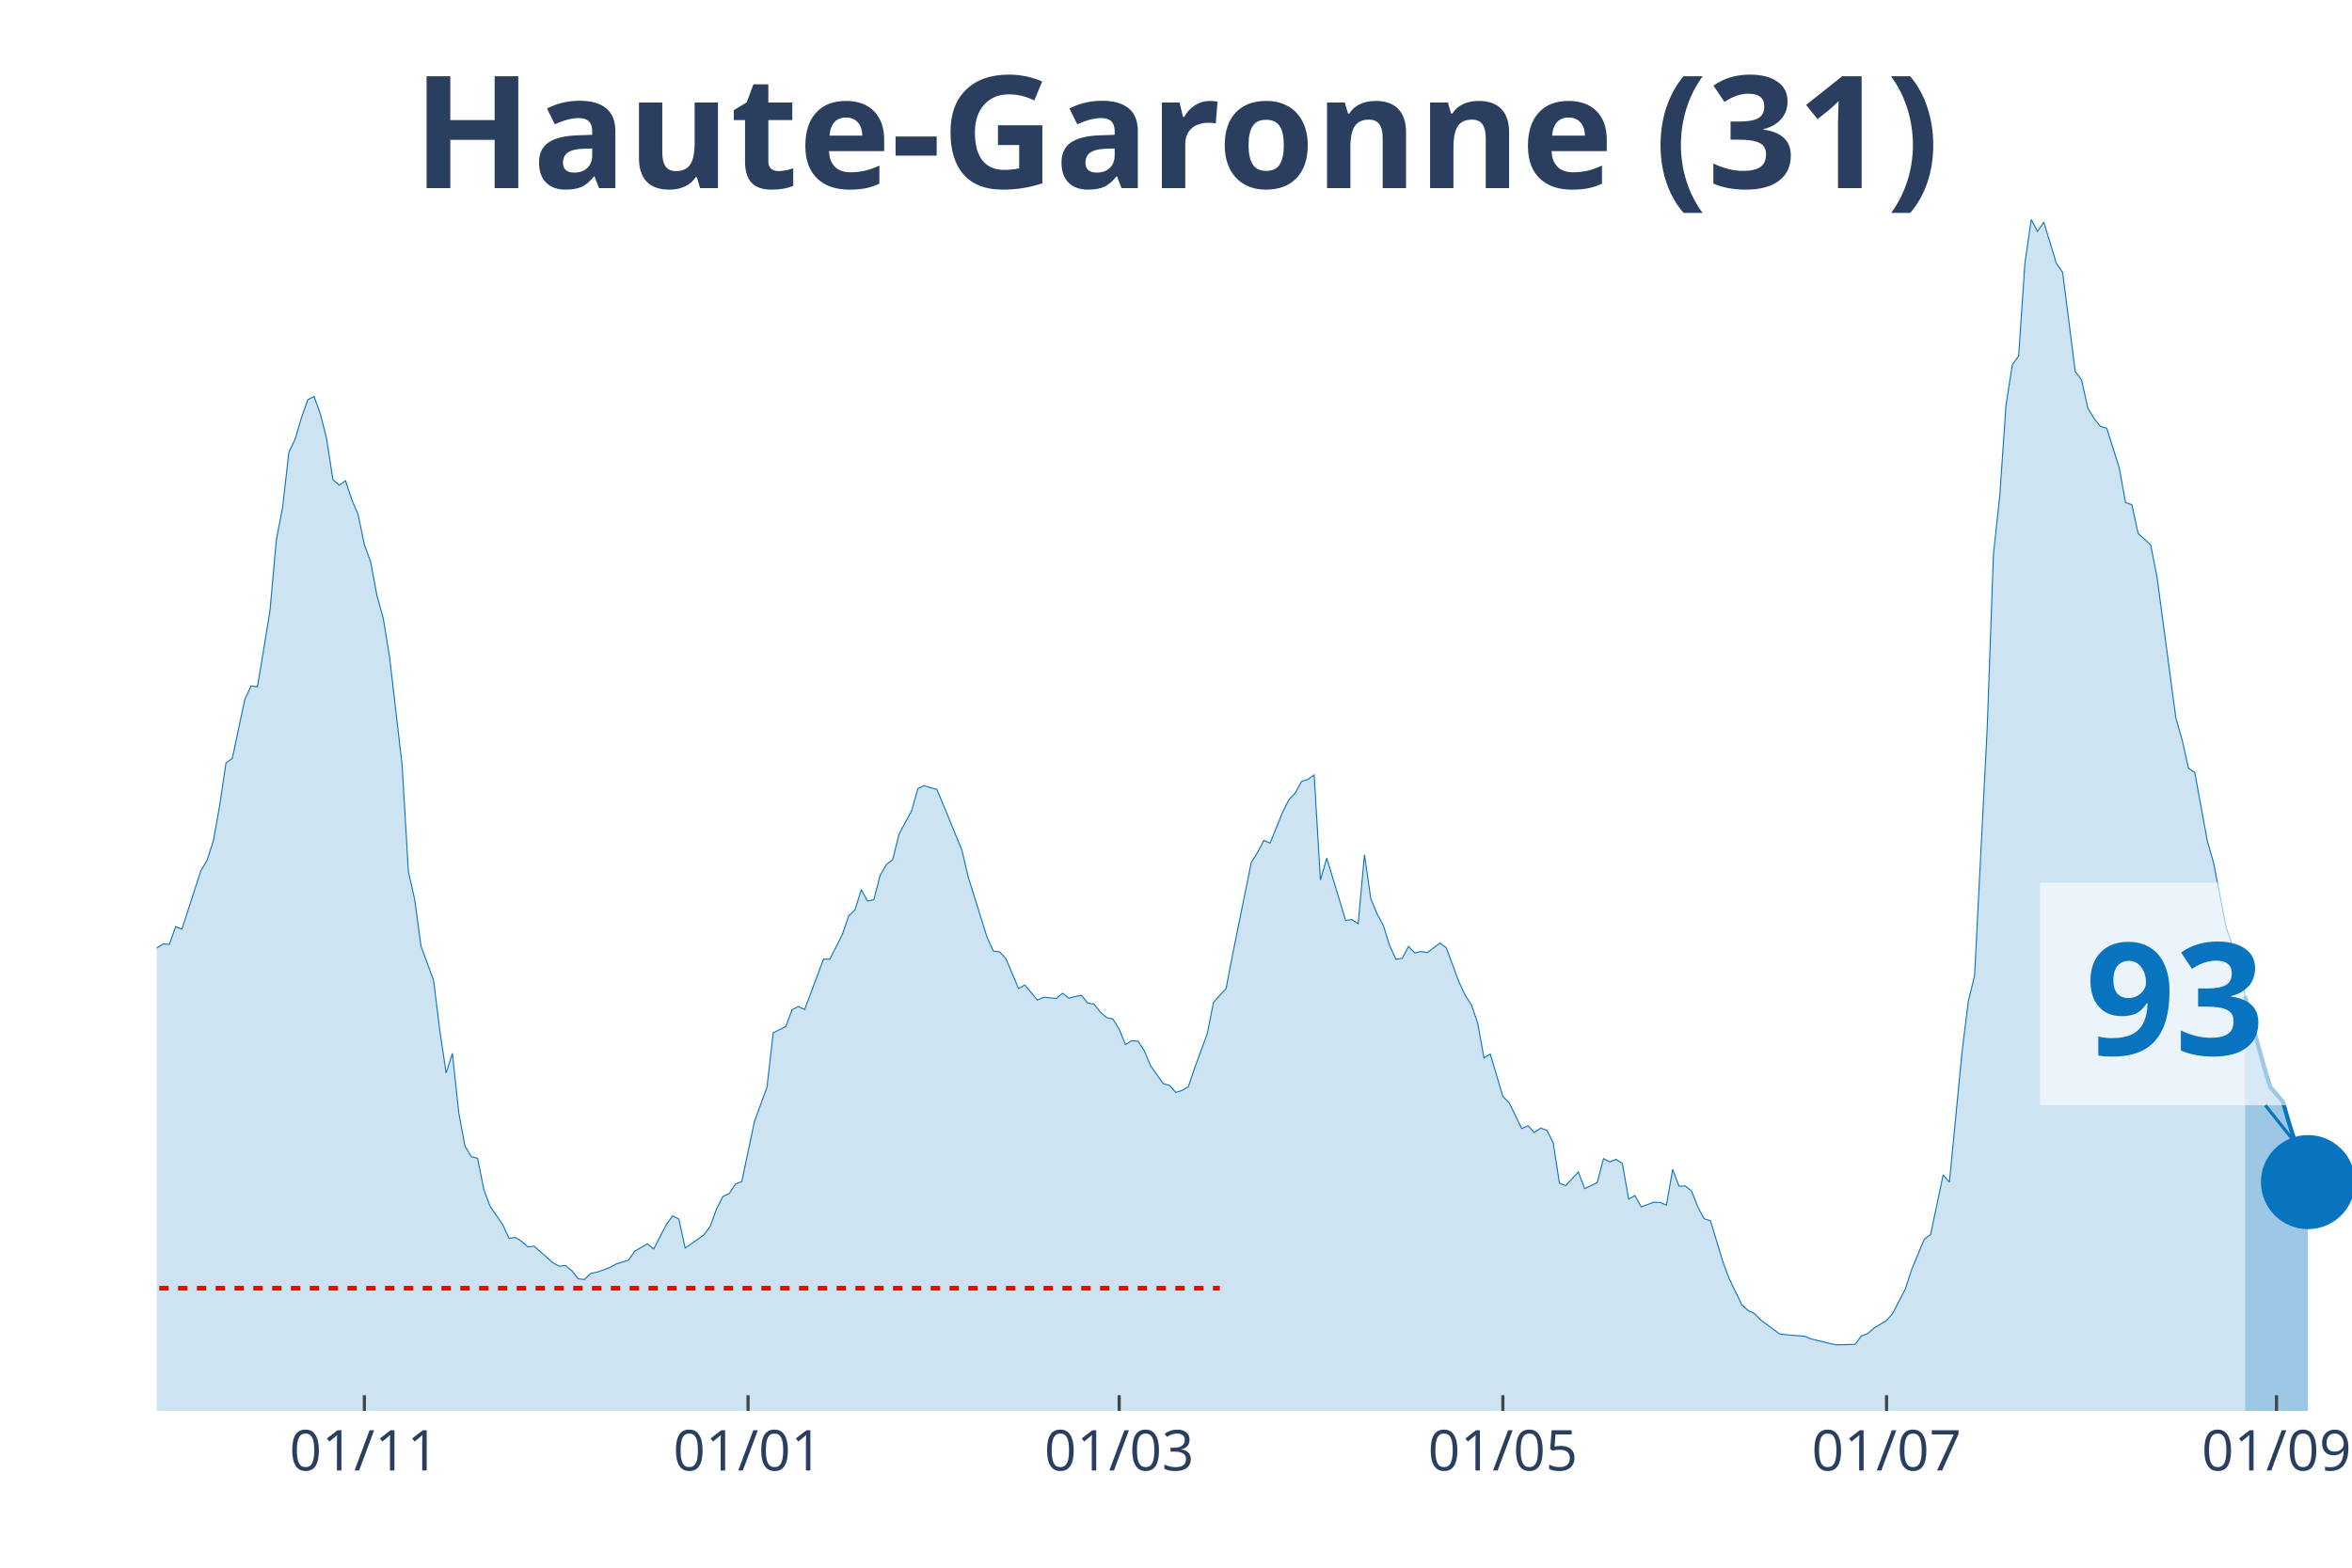
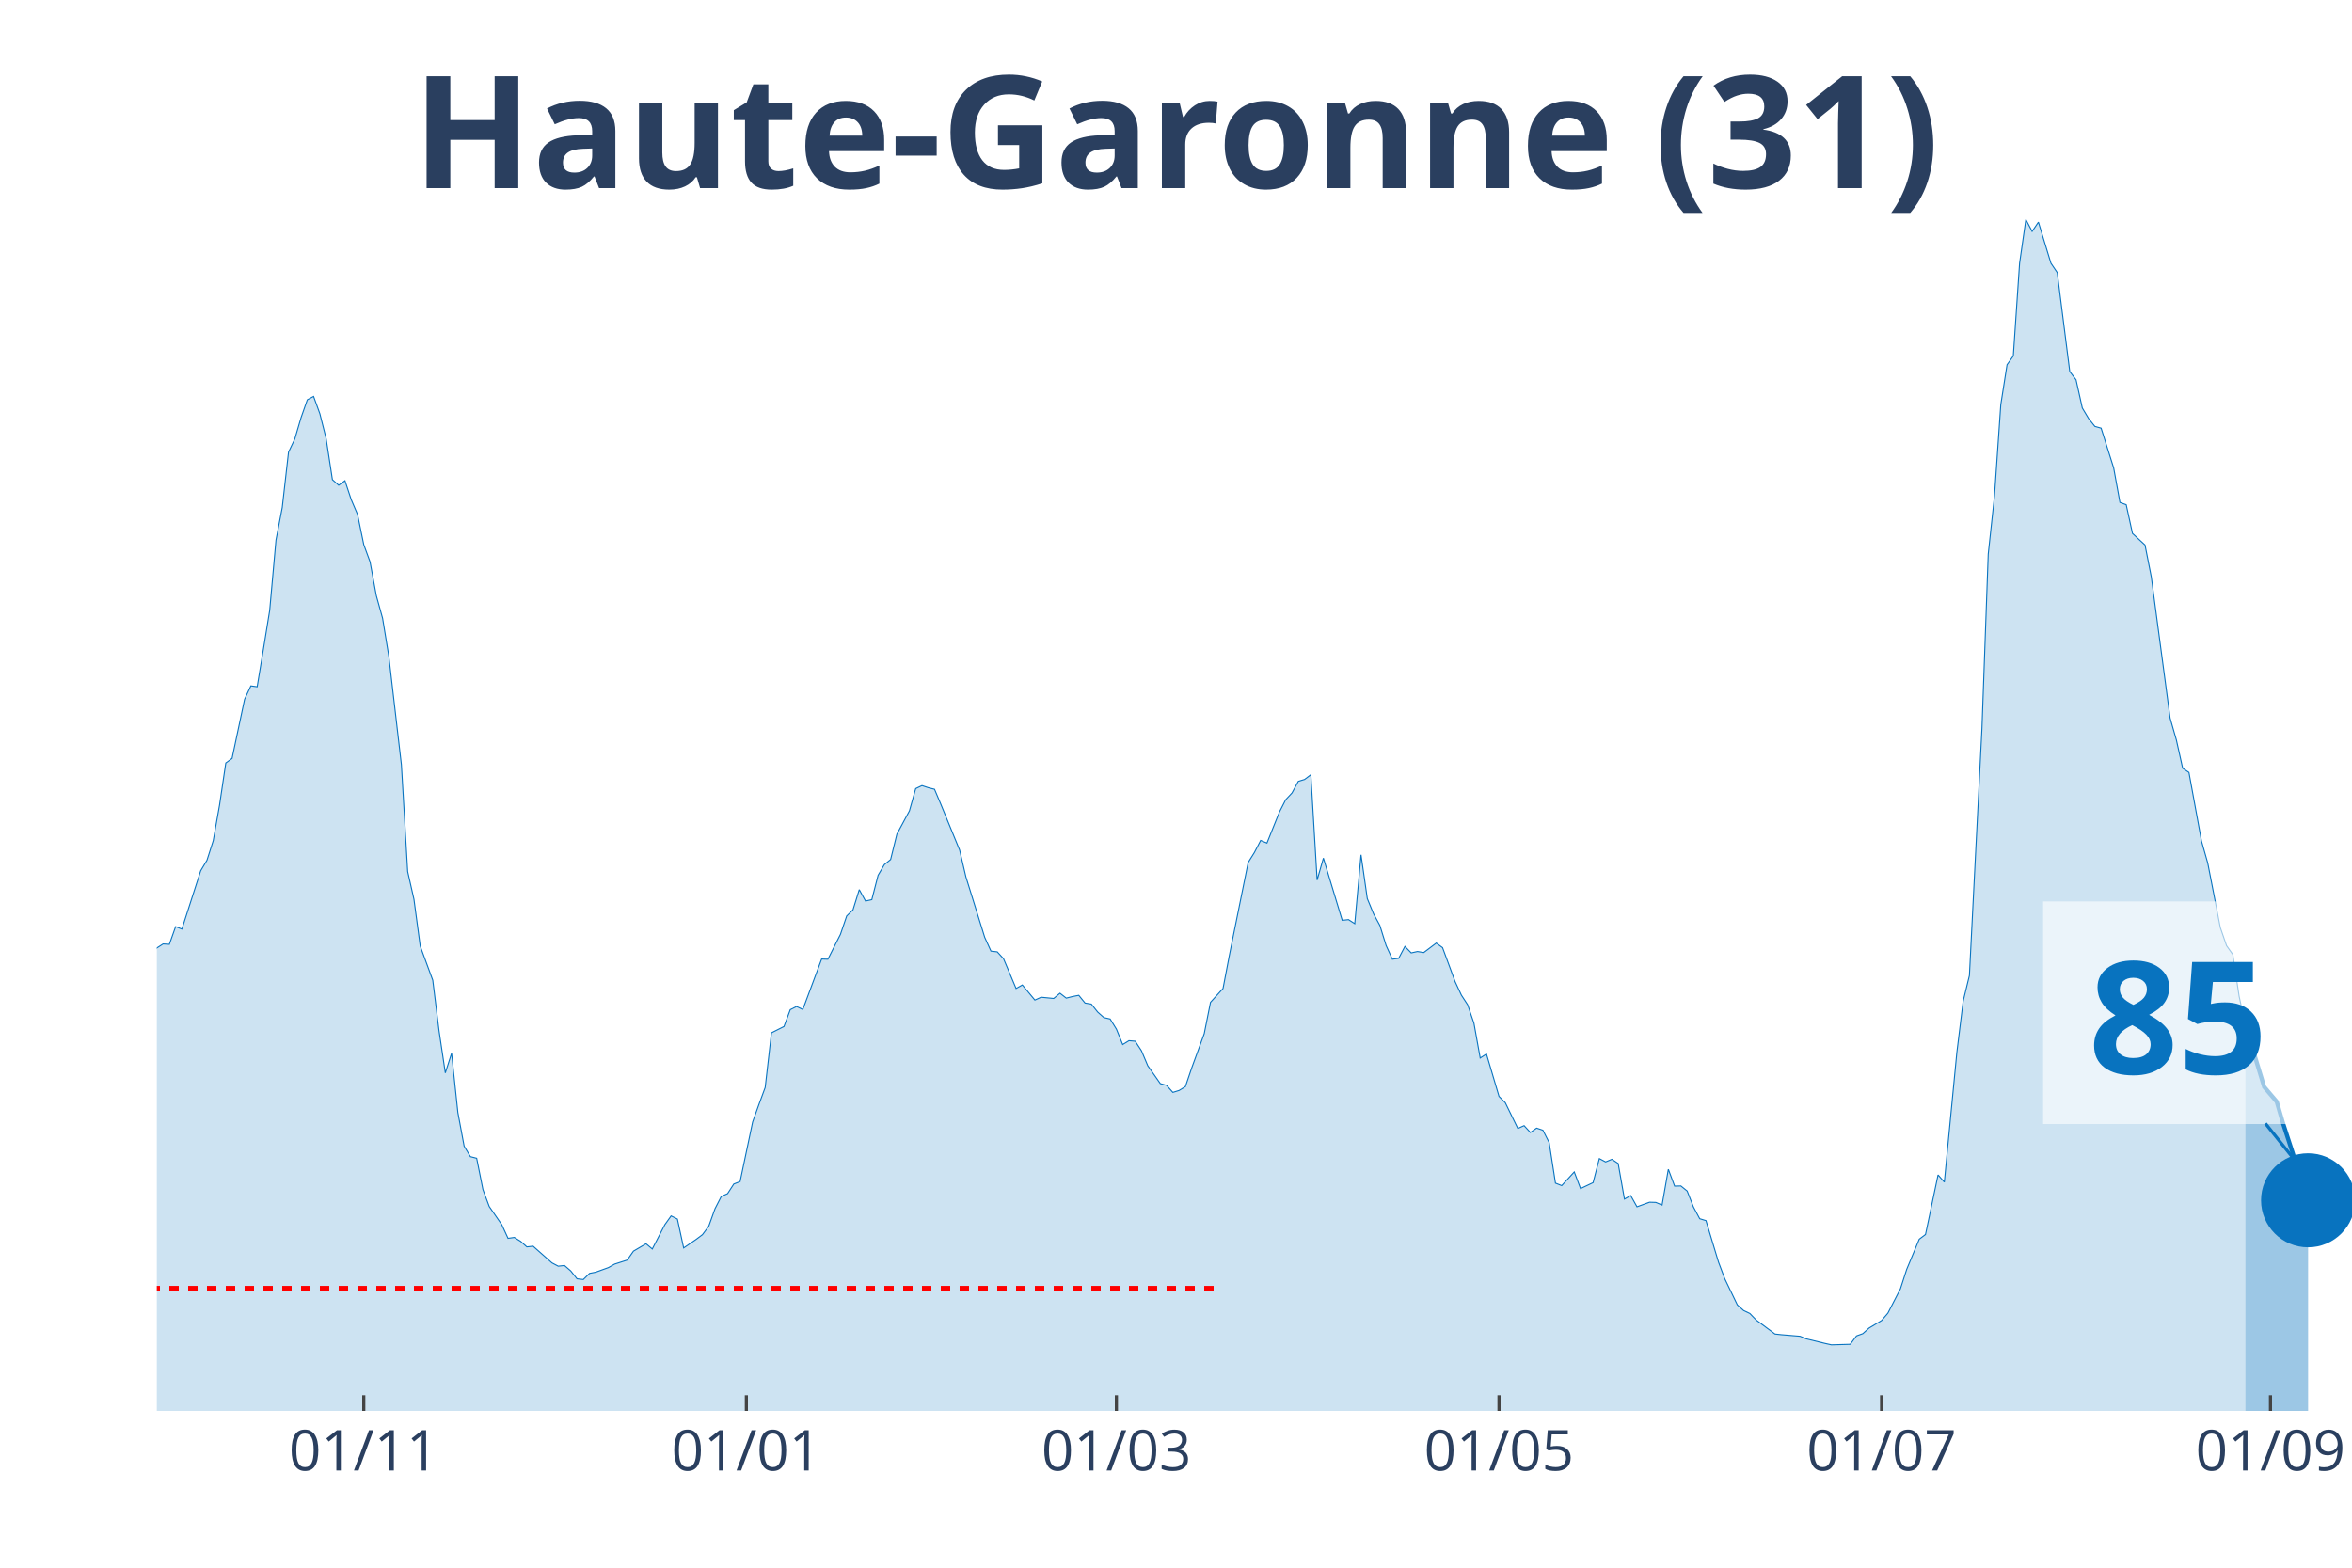
<svg xmlns="http://www.w3.org/2000/svg" class="main-svg" width="1125" height="750" style="" viewBox="0 0 750 500">
  <rect x="0" y="0" width="750" height="500" style="fill: rgb(0, 0, 0); fill-opacity: 0;" />
-   <defs id="defs-f70f92">
+   <defs id="defs-ed87d9">
    <g class="clips">
-       <clipPath id="clipf70f92xyplot" class="plotclip">
+       <clipPath id="cliped87d9xyplot" class="plotclip">
        <rect width="700" height="380" />
      </clipPath>
-       <clipPath class="axesclip" id="clipf70f92x">
+       <clipPath class="axesclip" id="cliped87d9x">
        <rect x="50" y="0" width="700" height="500" />
      </clipPath>
-       <clipPath class="axesclip" id="clipf70f92y">
+       <clipPath class="axesclip" id="cliped87d9y">
        <rect x="0" y="70" width="750" height="380" />
      </clipPath>
-       <clipPath class="axesclip" id="clipf70f92xy">
+       <clipPath class="axesclip" id="cliped87d9xy">
        <rect x="50" y="70" width="700" height="380" />
      </clipPath>
    </g>
    <g class="gradients" />
  </defs>
  <g class="bglayer">
    <rect class="bg" x="50" y="70" width="700" height="380" style="fill: rgb(0, 0, 0); fill-opacity: 0; stroke-width: 0;" />
  </g>
  <g class="layer-below">
    <g class="imagelayer" />
    <g class="shapelayer" />
  </g>
  <g class="cartesianlayer">
    <g class="subplot xy">
      <g class="layer-subplot">
        <g class="shapelayer" />
        <g class="imagelayer" />
      </g>
      <g class="gridlayer">
        <g class="x">
-           <path class="xgrid crisp" transform="translate(116.19,0)" d="M0,70v380" style="stroke: rgb(255, 255, 255); stroke-opacity: 1; stroke-width: 1px;" />
-           <path class="xgrid crisp" transform="translate(238.54,0)" d="M0,70v380" style="stroke: rgb(255, 255, 255); stroke-opacity: 1; stroke-width: 1px;" />
-           <path class="xgrid crisp" transform="translate(356.88,0)" d="M0,70v380" style="stroke: rgb(255, 255, 255); stroke-opacity: 1; stroke-width: 1px;" />
-           <path class="xgrid crisp" transform="translate(479.23,0)" d="M0,70v380" style="stroke: rgb(255, 255, 255); stroke-opacity: 1; stroke-width: 1px;" />
-           <path class="xgrid crisp" transform="translate(601.58,0)" d="M0,70v380" style="stroke: rgb(255, 255, 255); stroke-opacity: 1; stroke-width: 1px;" />
-           <path class="xgrid crisp" transform="translate(725.93,0)" d="M0,70v380" style="stroke: rgb(255, 255, 255); stroke-opacity: 1; stroke-width: 1px;" />
+           <path class="xgrid crisp" transform="translate(116,0)" d="M0,70v380" style="stroke: rgb(255, 255, 255); stroke-opacity: 1; stroke-width: 1px;" />
+           <path class="xgrid crisp" transform="translate(238,0)" d="M0,70v380" style="stroke: rgb(255, 255, 255); stroke-opacity: 1; stroke-width: 1px;" />
+           <path class="xgrid crisp" transform="translate(356,0)" d="M0,70v380" style="stroke: rgb(255, 255, 255); stroke-opacity: 1; stroke-width: 1px;" />
+           <path class="xgrid crisp" transform="translate(478,0)" d="M0,70v380" style="stroke: rgb(255, 255, 255); stroke-opacity: 1; stroke-width: 1px;" />
+           <path class="xgrid crisp" transform="translate(600,0)" d="M0,70v380" style="stroke: rgb(255, 255, 255); stroke-opacity: 1; stroke-width: 1px;" />
+           <path class="xgrid crisp" transform="translate(724,0)" d="M0,70v380" style="stroke: rgb(255, 255, 255); stroke-opacity: 1; stroke-width: 1px;" />
        </g>
        <g class="y" />
      </g>
      <g class="zerolinelayer" />
      <path class="xlines-below" />
      <path class="ylines-below" />
      <g class="overlines-below" />
      <g class="xaxislayer-below" />
      <g class="yaxislayer-below" />
      <g class="overaxes-below" />
-       <g class="plot" transform="translate(50, 70)" clip-path="url('#clipf70f92xyplot')">
+       <g class="plot" transform="translate(50, 70)" clip-path="url('#cliped87d9xyplot')">
        <g class="scatterlayer mlayer">
-           <g class="trace scatter trace898fb0" style="stroke-miterlimit: 2;">
+           <g class="trace scatter tracea6413e" style="stroke-miterlimit: 2;">
            <g class="fills">
              <g>
-                 <path class="js-fill" d="M665.9,380L-272.78,380L-272.78,376.37L-256.73,378.77L-254.73,378.66L-226.65,378.16L-224.64,377.43L-190.54,377.21L-188.54,377.26L-148.42,375.75L-146.42,374.75L-136.39,370.84L-134.38,371.11L-120.34,365.3L-118.34,362.9L-108.31,356.19L-106.3,356.59L-94.27,349.88L-92.26,346.08L-88.25,341.61L-86.25,340.71L-80.23,337.08L-78.22,335.24L-72.21,332.33L-70.2,332.33L-66.19,330.26L-64.18,329.71L-60.17,322.33L-58.17,310.15L-56.16,304.61L-54.15,305.01L-52.15,304.73L-50.14,293.16L-42.12,256.22L-40.11,253.54L-38.11,253.15L-36.1,238.17L-30.09,206.76L-28.08,194.81L-24.07,186.03L-22.06,188.71L-20.06,186.09L-18.05,189.94L-14.04,209.28L-12.03,211.57L-10.03,212.63L-8.02,221.29L-6.02,230.29L-4.01,234.76L-2.01,236.66L0,232.36L2.01,231.07L4.01,231.19L6.02,225.54L8.02,226.32L14.04,207.71L16.05,204.36L18.05,198.1L20.06,186.81L22.06,173.35L24.07,171.89L28.08,153.01L30.09,148.76L32.09,149.04L34.1,137.02L36.1,124.67L38.11,102.26L40.11,91.87L42.12,74.21L44.13,70.02L46.13,63.2L48.14,57.5L50.14,56.44L52.15,61.97L54.15,69.91L56.16,82.99L58.17,84.77L60.17,83.32L62.18,89.36L64.18,94.05L66.19,103.72L68.19,109.19L70.2,119.98L72.21,127.19L74.21,139.43L78.22,173.91L80.23,207.99L82.23,216.82L84.24,231.74L88.25,242.64L90.26,258.79L92.26,272.2L94.27,265.94L96.28,284.83L98.28,295.56L100.29,298.91L102.29,299.42L104.3,309.42L106.3,314.79L110.32,320.6L112.32,324.96L114.33,324.68L116.33,325.91L118.34,327.69L120.34,327.47L126.36,332.78L128.37,333.84L130.37,333.62L132.38,335.35L134.38,337.86L136.39,338.09L138.4,336.13L140.4,335.74L144.41,334.29L146.42,333.17L150.43,331.89L152.44,329.04L156.45,326.69L158.45,328.36L162.46,320.6L164.47,317.8L166.48,318.81L168.48,328.03L172.49,325.29L174.5,323.78L176.5,321.1L178.51,315.51L180.52,311.6L182.52,310.71L184.53,307.63L186.53,306.85L190.54,287.85L192.55,282.26L194.56,276.84L196.56,259.41L200.57,257.39L202.58,252.03L204.58,251.02L206.59,251.97L212.61,235.88L214.61,235.94L218.62,228L220.63,222.13L222.64,220.18L224.64,213.75L226.65,217.38L228.65,216.94L230.66,209.17L232.66,205.76L234.67,204.14L236.68,196.04L240.69,188.6L242.69,181.51L244.7,180.56L246.7,181.23L248.71,181.73L250.72,186.48L256.73,201.12L258.74,209.67L264.76,228.95L266.76,233.36L268.77,233.59L270.77,235.77L274.79,245.27L276.79,244.15L280.8,248.96L282.81,248.06L286.82,248.45L288.83,246.78L290.83,248.34L292.84,247.84L294.84,247.45L296.85,249.91L298.85,250.24L300.86,252.76L302.87,254.54L304.87,254.99L306.88,258.23L308.88,263.15L310.89,261.92L312.89,262.09L314.9,265.16L316.91,269.91L320.92,275.61L322.92,276.17L324.93,278.41L326.93,277.79L328.94,276.56L330.95,270.64L334.96,259.69L336.96,249.68L340.97,245.27L342.98,234.76L349,205.09L351,201.9L353.01,198.05L355.01,198.89L359.03,188.94L361.03,185.03L363.04,182.9L365.04,179.21L367.05,178.6L369.05,177.09L371.06,210.68L373.07,203.69L379.08,223.53L381.09,223.31L383.09,224.59L385.1,202.63L387.11,216.6L389.11,221.46L391.12,225.15L393.12,231.58L395.13,235.94L397.13,235.66L399.14,231.86L401.15,233.92L403.15,233.48L405.16,233.81L409.17,230.79L411.17,232.25L415.19,243.09L417.19,247.39L419.2,250.46L421.2,256.33L423.21,267.45L425.21,266.17L429.23,279.69L431.23,281.7L435.24,289.92L437.25,289.02L439.26,291.2L441.26,289.81L443.27,290.48L445.27,294.44L447.28,307.35L449.28,308.14L453.3,303.78L455.3,309.09L459.31,307.19L461.32,299.53L463.32,300.59L465.33,299.75L467.34,301.09L469.34,312.44L471.35,311.32L473.35,314.9L477.36,313.44L479.37,313.5L481.38,314.34L483.38,302.94L485.39,308.3L487.39,308.25L489.4,309.87L491.4,314.95L493.41,318.7L495.42,319.31L499.43,332.56L501.43,337.86L505.44,346.19L507.45,347.98L509.46,348.93L511.46,351L517.48,355.47L519.48,355.69L525.5,356.19L527.51,357.03L533.52,358.49L535.53,358.93L541.55,358.76L543.55,356.08L545.56,355.36L547.56,353.57L551.58,351.16L553.58,348.82L557.59,341.05L559.6,334.85L563.61,325.24L565.62,323.73L569.63,304.73L571.63,307.02L575.64,265.61L577.65,249.35L579.66,241.13L581.66,201.57L583.67,162.28L585.67,106.74L587.68,88.18L589.68,59.07L591.69,46.33L593.7,43.53L595.7,13.97L597.71,0L599.71,3.8L601.72,0.84L605.73,13.97L607.74,16.93L611.75,48.51L613.75,51.13L615.76,60.13L617.77,63.48L619.77,66L621.78,66.56L625.79,79.24L627.79,90.25L629.8,90.98L631.81,100.14L635.82,103.83L637.82,114L643.84,159.04L645.85,166.03L647.85,175.02L649.86,176.36L653.87,198.21L655.87,205.26L659.89,225.82L661.89,231.63L663.9,234.43L665.9,247.73" style="fill: rgb(8, 115, 191); fill-opacity: 0.2; stroke-width: 0;" />
+                 <path class="js-fill" d="M666,380L-272,380L-272,376.37L-256,378.77L-254,378.66L-226,378.16L-224,377.43L-190,377.21L-188,377.26L-148,375.75L-146,374.75L-136,370.84L-134,371.11L-120,365.3L-118,362.9L-108,356.19L-106,356.59L-94,349.88L-92,346.08L-88,341.61L-86,340.71L-80,337.08L-78,335.24L-72,332.33L-70,332.33L-66,330.26L-64,329.71L-60,322.33L-58,310.15L-56,304.61L-54,305.01L-52,304.73L-50,293.16L-42,256.22L-40,253.54L-38,253.15L-36,238.17L-30,206.76L-28,194.81L-24,186.03L-22,188.71L-20,186.09L-18,189.94L-14,209.28L-12,211.57L-10,212.63L-8,221.29L-6,230.29L-4,234.76L-2,236.66L0,232.36L2,231.07L4,231.19L6,225.54L8,226.32L14,207.71L16,204.36L18,198.1L20,186.81L22,173.35L24,171.89L28,153.01L30,148.76L32,149.04L34,137.02L36,124.67L38,102.26L40,91.87L42,74.21L44,70.02L46,63.2L48,57.5L50,56.44L52,61.97L54,69.91L56,82.99L58,84.77L60,83.32L62,89.36L64,94.05L66,103.72L68,109.19L70,119.98L72,127.19L74,139.43L78,173.91L80,207.99L82,216.82L84,231.74L88,242.64L90,258.79L92,272.2L94,265.94L96,284.83L98,295.56L100,298.91L102,299.42L104,309.42L106,314.79L110,320.6L112,324.96L114,324.68L116,325.91L118,327.69L120,327.47L126,332.78L128,333.84L130,333.62L132,335.35L134,337.86L136,338.09L138,336.13L140,335.74L144,334.29L146,333.17L150,331.89L152,329.04L156,326.69L158,328.36L162,320.6L164,317.8L166,318.81L168,328.03L172,325.29L174,323.78L176,321.1L178,315.51L180,311.6L182,310.71L184,307.63L186,306.85L190,287.85L192,282.26L194,276.84L196,259.41L200,257.39L202,252.03L204,251.02L206,251.97L212,235.88L214,235.94L218,228L220,222.13L222,220.18L224,213.75L226,217.38L228,216.94L230,209.17L232,205.76L234,204.14L236,196.04L240,188.6L242,181.51L244,180.56L246,181.23L248,181.73L250,186.48L256,201.12L258,209.67L264,228.95L266,233.36L268,233.59L270,235.77L274,245.27L276,244.15L280,248.96L282,248.06L286,248.45L288,246.78L290,248.34L292,247.84L294,247.45L296,249.91L298,250.24L300,252.76L302,254.54L304,254.99L306,258.23L308,263.15L310,261.92L312,262.09L314,265.16L316,269.91L320,275.61L322,276.17L324,278.41L326,277.79L328,276.56L330,270.64L334,259.69L336,249.68L340,245.27L342,234.76L348,205.09L350,201.9L352,198.05L354,198.89L358,188.94L360,185.03L362,182.9L364,179.21L366,178.6L368,177.09L370,210.68L372,203.69L378,223.53L380,223.31L382,224.59L384,202.63L386,216.6L388,221.46L390,225.15L392,231.58L394,235.94L396,235.66L398,231.86L400,233.92L402,233.48L404,233.81L408,230.79L410,232.25L414,243.09L416,247.39L418,250.46L420,256.33L422,267.45L424,266.17L428,279.69L430,281.7L434,289.92L436,289.02L438,291.2L440,289.81L442,290.48L444,294.44L446,307.35L448,308.14L452,303.78L454,309.09L458,307.19L460,299.53L462,300.59L464,299.75L466,301.09L468,312.44L470,311.32L472,314.9L476,313.44L478,313.5L480,314.34L482,302.94L484,308.3L486,308.25L488,309.87L490,314.95L492,318.7L494,319.31L498,332.56L500,337.86L504,346.19L506,347.98L508,348.93L510,351L516,355.47L518,355.69L524,356.19L526,357.03L532,358.49L534,358.93L540,358.76L542,356.08L544,355.36L546,353.57L550,351.16L552,348.82L556,341.05L558,334.85L562,325.24L564,323.73L568,304.73L570,307.02L574,265.61L576,249.35L578,241.13L580,201.57L582,162.28L584,106.74L586,88.18L588,59.07L590,46.33L592,43.53L594,13.97L596,0L598,3.8L600,0.84L604,13.97L606,16.93L610,48.51L612,51.13L614,60.13L616,63.48L618,66L620,66.56L624,79.24L626,90.25L628,90.98L630,100.14L634,103.83L636,114L642,159.04L644,166.03L646,175.02L648,176.36L652,198.21L654,205.26L658,225.82L660,231.63L662,234.43L664,247.73L666,256.95" style="fill: rgb(8, 115, 191); fill-opacity: 0.2; stroke-width: 0;" />
              </g>
            </g>
            <g class="errorbars" />
            <g class="lines">
-               <path class="js-line" d="M-272.78,376.37L-256.73,378.77L-254.73,378.66L-226.65,378.16L-224.64,377.43L-190.54,377.21L-188.54,377.26L-148.42,375.75L-146.42,374.75L-136.39,370.84L-134.38,371.11L-120.34,365.3L-118.34,362.9L-108.31,356.19L-106.3,356.59L-94.27,349.88L-92.26,346.08L-88.25,341.61L-86.25,340.71L-80.23,337.08L-78.22,335.24L-72.21,332.33L-70.2,332.33L-66.19,330.26L-64.18,329.71L-60.17,322.33L-58.17,310.15L-56.16,304.61L-54.15,305.01L-52.15,304.73L-50.14,293.16L-42.12,256.22L-40.11,253.54L-38.11,253.15L-36.1,238.17L-30.09,206.76L-28.08,194.81L-24.07,186.03L-22.06,188.71L-20.06,186.09L-18.05,189.94L-14.04,209.28L-12.03,211.57L-10.03,212.63L-8.02,221.29L-6.02,230.29L-4.01,234.76L-2.01,236.66L0,232.36L2.01,231.07L4.01,231.19L6.02,225.54L8.02,226.32L14.04,207.71L16.05,204.36L18.05,198.1L20.06,186.81L22.06,173.35L24.07,171.89L28.08,153.01L30.09,148.76L32.09,149.04L34.1,137.02L36.1,124.67L38.11,102.26L40.11,91.87L42.12,74.21L44.13,70.02L46.13,63.2L48.14,57.5L50.14,56.44L52.15,61.97L54.15,69.91L56.16,82.99L58.17,84.77L60.17,83.32L62.18,89.36L64.18,94.05L66.19,103.72L68.19,109.19L70.2,119.98L72.21,127.19L74.21,139.43L78.22,173.91L80.23,207.99L82.23,216.82L84.24,231.74L88.25,242.64L90.26,258.79L92.26,272.2L94.27,265.94L96.28,284.83L98.28,295.56L100.29,298.91L102.29,299.42L104.3,309.42L106.3,314.79L110.32,320.6L112.32,324.96L114.33,324.68L116.33,325.91L118.34,327.69L120.34,327.47L126.36,332.78L128.37,333.84L130.37,333.62L132.38,335.35L134.38,337.86L136.39,338.09L138.4,336.13L140.4,335.74L144.41,334.29L146.42,333.17L150.43,331.89L152.44,329.04L156.45,326.69L158.45,328.36L162.46,320.6L164.47,317.8L166.48,318.81L168.48,328.03L172.49,325.29L174.5,323.78L176.5,321.1L178.51,315.51L180.52,311.6L182.52,310.71L184.53,307.63L186.53,306.85L190.54,287.85L192.55,282.26L194.56,276.84L196.56,259.41L200.57,257.39L202.58,252.03L204.58,251.02L206.59,251.97L212.61,235.88L214.61,235.94L218.62,228L220.63,222.13L222.64,220.18L224.64,213.75L226.65,217.38L228.65,216.94L230.66,209.17L232.66,205.76L234.67,204.14L236.68,196.04L240.69,188.6L242.69,181.51L244.7,180.56L246.7,181.23L248.71,181.73L250.72,186.48L256.73,201.12L258.74,209.67L264.76,228.95L266.76,233.36L268.77,233.59L270.77,235.77L274.79,245.27L276.79,244.15L280.8,248.96L282.81,248.06L286.82,248.45L288.83,246.78L290.83,248.34L292.84,247.84L294.84,247.45L296.85,249.91L298.85,250.24L300.86,252.76L302.87,254.54L304.87,254.99L306.88,258.23L308.88,263.15L310.89,261.92L312.89,262.09L314.9,265.16L316.91,269.91L320.92,275.61L322.92,276.17L324.93,278.41L326.93,277.79L328.94,276.56L330.95,270.64L334.96,259.69L336.96,249.68L340.97,245.27L342.98,234.76L349,205.09L351,201.9L353.01,198.05L355.01,198.89L359.03,188.94L361.03,185.03L363.04,182.9L365.04,179.21L367.05,178.6L369.05,177.09L371.06,210.68L373.07,203.69L379.08,223.53L381.09,223.31L383.09,224.59L385.1,202.63L387.11,216.6L389.11,221.46L391.12,225.15L393.12,231.58L395.13,235.94L397.13,235.66L399.14,231.86L401.15,233.92L403.15,233.48L405.16,233.81L409.17,230.79L411.17,232.25L415.19,243.09L417.19,247.39L419.2,250.46L421.2,256.33L423.21,267.45L425.21,266.17L429.23,279.69L431.23,281.7L435.24,289.92L437.25,289.02L439.26,291.2L441.26,289.81L443.27,290.48L445.27,294.44L447.28,307.35L449.28,308.14L453.3,303.78L455.3,309.09L459.31,307.19L461.32,299.53L463.32,300.59L465.33,299.75L467.34,301.09L469.34,312.44L471.35,311.32L473.35,314.9L477.36,313.44L479.37,313.5L481.38,314.34L483.38,302.94L485.39,308.3L487.39,308.25L489.4,309.87L491.4,314.95L493.41,318.7L495.42,319.31L499.43,332.56L501.43,337.86L505.44,346.19L507.45,347.98L509.46,348.93L511.46,351L517.48,355.47L519.48,355.69L525.5,356.19L527.51,357.03L533.52,358.49L535.53,358.93L541.55,358.76L543.55,356.08L545.56,355.36L547.56,353.57L551.58,351.16L553.58,348.82L557.59,341.05L559.6,334.85L563.61,325.24L565.62,323.73L569.63,304.73L571.63,307.02L575.64,265.61L577.65,249.35L579.66,241.13L581.66,201.57L583.67,162.28L585.67,106.74L587.68,88.18L589.68,59.07L591.69,46.33L593.7,43.53L595.7,13.97L597.71,0L599.71,3.8L601.72,0.84L605.73,13.97L607.74,16.93L611.75,48.51L613.75,51.13L615.76,60.13L617.77,63.48L619.77,66L621.78,66.56L625.79,79.24L627.79,90.25L629.8,90.98L631.81,100.14L635.82,103.83L637.82,114L643.84,159.04L645.85,166.03L647.85,175.02L649.86,176.36L653.87,198.21L655.87,205.26L659.89,225.82L661.89,231.63L663.9,234.43L665.9,247.73" style="vector-effect: non-scaling-stroke; fill: none; stroke: rgb(8, 115, 191); stroke-opacity: 1; stroke-width: 0.5px; opacity: 1;" />
+               <path class="js-line" d="M-272,376.37L-256,378.77L-254,378.66L-226,378.16L-224,377.43L-190,377.21L-188,377.26L-148,375.75L-146,374.75L-136,370.84L-134,371.11L-120,365.3L-118,362.9L-108,356.19L-106,356.59L-94,349.88L-92,346.08L-88,341.61L-86,340.71L-80,337.08L-78,335.24L-72,332.33L-70,332.33L-66,330.26L-64,329.71L-60,322.33L-58,310.15L-56,304.61L-54,305.01L-52,304.73L-50,293.16L-42,256.22L-40,253.54L-38,253.15L-36,238.17L-30,206.76L-28,194.81L-24,186.03L-22,188.71L-20,186.09L-18,189.94L-14,209.28L-12,211.57L-10,212.63L-8,221.29L-6,230.29L-4,234.76L-2,236.66L0,232.36L2,231.07L4,231.19L6,225.54L8,226.32L14,207.71L16,204.36L18,198.1L20,186.81L22,173.35L24,171.89L28,153.01L30,148.76L32,149.04L34,137.02L36,124.67L38,102.26L40,91.87L42,74.21L44,70.02L46,63.2L48,57.5L50,56.44L52,61.97L54,69.91L56,82.99L58,84.77L60,83.32L62,89.36L64,94.05L66,103.72L68,109.19L70,119.98L72,127.19L74,139.43L78,173.91L80,207.99L82,216.82L84,231.74L88,242.64L90,258.79L92,272.2L94,265.94L96,284.83L98,295.56L100,298.91L102,299.42L104,309.42L106,314.79L110,320.6L112,324.96L114,324.68L116,325.91L118,327.69L120,327.47L126,332.78L128,333.84L130,333.62L132,335.35L134,337.86L136,338.09L138,336.13L140,335.74L144,334.29L146,333.17L150,331.89L152,329.04L156,326.69L158,328.36L162,320.6L164,317.8L166,318.81L168,328.03L172,325.29L174,323.78L176,321.1L178,315.51L180,311.6L182,310.71L184,307.63L186,306.85L190,287.85L192,282.26L194,276.84L196,259.41L200,257.39L202,252.03L204,251.02L206,251.97L212,235.88L214,235.94L218,228L220,222.13L222,220.18L224,213.75L226,217.38L228,216.94L230,209.17L232,205.76L234,204.14L236,196.04L240,188.6L242,181.51L244,180.56L246,181.23L248,181.73L250,186.48L256,201.12L258,209.67L264,228.95L266,233.36L268,233.59L270,235.77L274,245.27L276,244.15L280,248.96L282,248.06L286,248.45L288,246.78L290,248.34L292,247.84L294,247.45L296,249.91L298,250.24L300,252.76L302,254.54L304,254.99L306,258.23L308,263.15L310,261.92L312,262.09L314,265.16L316,269.91L320,275.61L322,276.17L324,278.41L326,277.79L328,276.56L330,270.64L334,259.69L336,249.68L340,245.27L342,234.76L348,205.09L350,201.9L352,198.05L354,198.89L358,188.94L360,185.03L362,182.9L364,179.21L366,178.6L368,177.09L370,210.68L372,203.69L378,223.53L380,223.31L382,224.59L384,202.63L386,216.6L388,221.46L390,225.15L392,231.58L394,235.94L396,235.66L398,231.86L400,233.92L402,233.48L404,233.81L408,230.79L410,232.25L414,243.09L416,247.39L418,250.46L420,256.33L422,267.45L424,266.17L428,279.69L430,281.7L434,289.92L436,289.02L438,291.2L440,289.81L442,290.48L444,294.44L446,307.35L448,308.14L452,303.78L454,309.09L458,307.19L460,299.53L462,300.59L464,299.75L466,301.09L468,312.44L470,311.32L472,314.9L476,313.44L478,313.5L480,314.34L482,302.94L484,308.3L486,308.25L488,309.87L490,314.95L492,318.7L494,319.31L498,332.56L500,337.86L504,346.19L506,347.98L508,348.93L510,351L516,355.47L518,355.69L524,356.19L526,357.03L532,358.49L534,358.93L540,358.76L542,356.08L544,355.36L546,353.57L550,351.16L552,348.82L556,341.05L558,334.85L562,325.24L564,323.73L568,304.73L570,307.02L574,265.61L576,249.35L578,241.13L580,201.57L582,162.28L584,106.74L586,88.18L588,59.07L590,46.33L592,43.53L594,13.97L596,0L598,3.8L600,0.84L604,13.97L606,16.93L610,48.51L612,51.13L614,60.13L616,63.48L618,66L620,66.56L624,79.24L626,90.25L628,90.98L630,100.14L634,103.83L636,114L642,159.04L644,166.03L646,175.02L648,176.36L652,198.21L654,205.26L658,225.82L660,231.63L662,234.43L664,247.73L666,256.95" style="vector-effect: non-scaling-stroke; fill: none; stroke: rgb(8, 115, 191); stroke-opacity: 1; stroke-width: 0.5px; opacity: 1;" />
            </g>
            <g class="points" />
            <g class="text" />
          </g>
-           <g class="trace scatter trace364a14" style="stroke-miterlimit: 2;">
+           <g class="trace scatter traced6566c" style="stroke-miterlimit: 2;">
            <g class="fills">
              <g>
-                 <path class="js-fill" d="M685.96,380L665.9,380L665.9,247.73L669.91,262.87L671.92,270.08L673.93,276.67L675.93,279.02L677.94,281.37L679.94,288.24L685.96,307.02" style="fill: rgb(8, 115, 191); fill-opacity: 0.4; stroke-width: 0;" />
+                 <path class="js-fill" d="M686,380L666,380L666,256.95L672,276.67L674,279.02L676,281.37L678,288.24L686,312.83" style="fill: rgb(8, 115, 191); fill-opacity: 0.4; stroke-width: 0;" />
              </g>
            </g>
            <g class="errorbars" />
            <g class="lines">
-               <path class="js-line" d="M665.9,247.73L669.91,262.87L671.92,270.08L673.93,276.67L675.93,279.02L677.94,281.37L679.94,288.24L685.96,307.02" style="vector-effect: non-scaling-stroke; fill: none; stroke: rgb(8, 115, 191); stroke-opacity: 1; stroke-width: 2px; opacity: 1;" />
+               <path class="js-line" d="M666,256.95L672,276.67L674,279.02L676,281.37L678,288.24L686,312.83" style="vector-effect: non-scaling-stroke; fill: none; stroke: rgb(8, 115, 191); stroke-opacity: 1; stroke-width: 2px; opacity: 1;" />
            </g>
            <g class="points" />
            <g class="text" />
          </g>
-           <g class="trace scatter tracef3b422" style="stroke-miterlimit: 2; opacity: 1;">
+           <g class="trace scatter trace1bc5bd" style="stroke-miterlimit: 2; opacity: 1;">
            <g class="fills" />
            <g class="errorbars" />
            <g class="lines" />
            <g class="points">
-               <path class="point" transform="translate(685.96,307.02)" d="M15,0A15,15 0 1,1 0,-15A15,15 0 0,1 15,0Z" style="opacity: 1; stroke-width: 0px; fill: rgb(8, 115, 191); fill-opacity: 1;" />
+               <path class="point" transform="translate(686,312.83)" d="M15,0A15,15 0 1,1 0,-15A15,15 0 0,1 15,0Z" style="opacity: 1; stroke-width: 0px; fill: rgb(8, 115, 191); fill-opacity: 1;" />
            </g>
            <g class="text" />
          </g>
        </g>
      </g>
      <g class="overplot" />
      <path class="xlines-above crisp" style="fill: none; stroke-width: 1px; stroke: rgb(0, 0, 0); stroke-opacity: 0;" d="" />
      <path class="ylines-above crisp" style="fill: none;" d="M0,0" />
      <g class="overlines-above" />
      <g class="xaxislayer-above">
-         <path class="xtick ticks crisp" d="M0,450v-5" transform="translate(116.19,0)" style="stroke: rgb(68, 68, 68); stroke-opacity: 1; stroke-width: 1px;" />
-         <path class="xtick ticks crisp" d="M0,450v-5" transform="translate(238.54,0)" style="stroke: rgb(68, 68, 68); stroke-opacity: 1; stroke-width: 1px;" />
-         <path class="xtick ticks crisp" d="M0,450v-5" transform="translate(356.88,0)" style="stroke: rgb(68, 68, 68); stroke-opacity: 1; stroke-width: 1px;" />
-         <path class="xtick ticks crisp" d="M0,450v-5" transform="translate(479.23,0)" style="stroke: rgb(68, 68, 68); stroke-opacity: 1; stroke-width: 1px;" />
-         <path class="xtick ticks crisp" d="M0,450v-5" transform="translate(601.58,0)" style="stroke: rgb(68, 68, 68); stroke-opacity: 1; stroke-width: 1px;" />
-         <path class="xtick ticks crisp" d="M0,450v-5" transform="translate(725.93,0)" style="stroke: rgb(68, 68, 68); stroke-opacity: 1; stroke-width: 1px;" />
+         <path class="xtick ticks crisp" d="M0,450v-5" transform="translate(116,0)" style="stroke: rgb(68, 68, 68); stroke-opacity: 1; stroke-width: 1px;" />
+         <path class="xtick ticks crisp" d="M0,450v-5" transform="translate(238,0)" style="stroke: rgb(68, 68, 68); stroke-opacity: 1; stroke-width: 1px;" />
+         <path class="xtick ticks crisp" d="M0,450v-5" transform="translate(356,0)" style="stroke: rgb(68, 68, 68); stroke-opacity: 1; stroke-width: 1px;" />
+         <path class="xtick ticks crisp" d="M0,450v-5" transform="translate(478,0)" style="stroke: rgb(68, 68, 68); stroke-opacity: 1; stroke-width: 1px;" />
+         <path class="xtick ticks crisp" d="M0,450v-5" transform="translate(600,0)" style="stroke: rgb(68, 68, 68); stroke-opacity: 1; stroke-width: 1px;" />
+         <path class="xtick ticks crisp" d="M0,450v-5" transform="translate(724,0)" style="stroke: rgb(68, 68, 68); stroke-opacity: 1; stroke-width: 1px;" />
        <g class="xtick">
-           <text text-anchor="middle" x="0" y="469" transform="translate(116.19,0)" style="font-family: 'Open Sans', verdana, arial, sans-serif; font-size: 18px; fill: rgb(42, 63, 95); fill-opacity: 1; white-space: pre;">01/11</text>
+           <text text-anchor="middle" x="0" y="469" transform="translate(116,0)" style="font-family: 'Open Sans', verdana, arial, sans-serif; font-size: 18px; fill: rgb(42, 63, 95); fill-opacity: 1; white-space: pre;">01/11</text>
        </g>
        <g class="xtick">
-           <text text-anchor="middle" x="0" y="469" transform="translate(238.54,0)" style="font-family: 'Open Sans', verdana, arial, sans-serif; font-size: 18px; fill: rgb(42, 63, 95); fill-opacity: 1; white-space: pre;">01/01</text>
+           <text text-anchor="middle" x="0" y="469" transform="translate(238,0)" style="font-family: 'Open Sans', verdana, arial, sans-serif; font-size: 18px; fill: rgb(42, 63, 95); fill-opacity: 1; white-space: pre;">01/01</text>
        </g>
        <g class="xtick">
-           <text text-anchor="middle" x="0" y="469" transform="translate(356.88,0)" style="font-family: 'Open Sans', verdana, arial, sans-serif; font-size: 18px; fill: rgb(42, 63, 95); fill-opacity: 1; white-space: pre;">01/03</text>
+           <text text-anchor="middle" x="0" y="469" transform="translate(356,0)" style="font-family: 'Open Sans', verdana, arial, sans-serif; font-size: 18px; fill: rgb(42, 63, 95); fill-opacity: 1; white-space: pre;">01/03</text>
        </g>
        <g class="xtick">
-           <text text-anchor="middle" x="0" y="469" transform="translate(479.23,0)" style="font-family: 'Open Sans', verdana, arial, sans-serif; font-size: 18px; fill: rgb(42, 63, 95); fill-opacity: 1; white-space: pre;">01/05</text>
+           <text text-anchor="middle" x="0" y="469" transform="translate(478,0)" style="font-family: 'Open Sans', verdana, arial, sans-serif; font-size: 18px; fill: rgb(42, 63, 95); fill-opacity: 1; white-space: pre;">01/05</text>
        </g>
        <g class="xtick">
-           <text text-anchor="middle" x="0" y="469" transform="translate(601.58,0)" style="font-family: 'Open Sans', verdana, arial, sans-serif; font-size: 18px; fill: rgb(42, 63, 95); fill-opacity: 1; white-space: pre;">01/07</text>
+           <text text-anchor="middle" x="0" y="469" transform="translate(600,0)" style="font-family: 'Open Sans', verdana, arial, sans-serif; font-size: 18px; fill: rgb(42, 63, 95); fill-opacity: 1; white-space: pre;">01/07</text>
        </g>
        <g class="xtick">
-           <text text-anchor="middle" x="0" y="469" transform="translate(725.93,0)" style="font-family: 'Open Sans', verdana, arial, sans-serif; font-size: 18px; fill: rgb(42, 63, 95); fill-opacity: 1; white-space: pre;">01/09</text>
+           <text text-anchor="middle" x="0" y="469" transform="translate(724,0)" style="font-family: 'Open Sans', verdana, arial, sans-serif; font-size: 18px; fill: rgb(42, 63, 95); fill-opacity: 1; white-space: pre;">01/09</text>
        </g>
      </g>
      <g class="yaxislayer-above" />
      <g class="overaxes-above" />
    </g>
  </g>
  <g class="polarlayer" />
  <g class="ternarylayer" />
  <g class="geolayer" />
  <g class="funnelarealayer" />
  <g class="pielayer" />
  <g class="treemaplayer" />
  <g class="sunburstlayer" />
  <g class="glimages" />
-   <defs id="topdefs-f70f92">
+   <defs id="topdefs-ed87d9">
    <g class="clips" />
  </defs>
  <g class="layer-above">
    <g class="imagelayer" />
    <g class="shapelayer">
-       <path data-index="0" fill-rule="evenodd" d="M-1077.22,410.86L388.97,410.86" clip-path="url('#clipf70f92xy')" style="opacity: 1; stroke: rgb(255, 0, 0); stroke-opacity: 1; fill: rgb(0, 0, 0); fill-opacity: 0; stroke-dasharray: 3px, 3px; stroke-width: 1.5px;" />
+       <path data-index="0" fill-rule="evenodd" d="M-1074,410.86L388,410.86" clip-path="url('#cliped87d9xy')" style="opacity: 1; stroke: rgb(255, 0, 0); stroke-opacity: 1; fill: rgb(0, 0, 0); fill-opacity: 0; stroke-dasharray: 3px, 3px; stroke-width: 1.5px;" />
    </g>
  </g>
  <g class="infolayer">
    <g class="g-gtitle">
      <text class="gtitle" x="375" y="25" text-anchor="middle" dy="0.7em" style="font-family: 'Open Sans', verdana, arial, sans-serif; font-size: 50px; fill: rgb(42, 63, 95); opacity: 1; font-weight: normal; white-space: pre;">
        <tspan style="font-weight:bold">Haute-Garonne (31)</tspan>
      </text>
    </g>
    <g class="g-xtitle" />
    <g class="annotation" data-index="0" style="opacity: 1;">
-       <g class="annotation-text-g" transform="rotate(0,693.96,317.02)">
-         <g class="cursor-pointer" transform="translate(650, 281)">
+       <g class="annotation-text-g" transform="rotate(0,694,322.83)">
+         <g class="cursor-pointer" transform="translate(651, 287)">
          <rect class="bg" x="0.5" y="0.5" width="86" height="71" style="stroke-width: 1px; stroke: rgb(0, 0, 0); stroke-opacity: 0; fill: rgb(255, 255, 255); fill-opacity: 0.6;" />
          <text class="annotation-text" text-anchor="middle" x="43.531" y="55.5" style="font-family: 'Open Sans', verdana, arial, sans-serif; font-size: 50px; fill: rgb(8, 115, 191); fill-opacity: 1; white-space: pre;">
-             <tspan style="font-weight:bold">93 </tspan>
+             <tspan style="font-weight:bold">85 </tspan>
          </text>
        </g>
      </g>
      <g class="annotation-arrow-g" style="opacity: 1;">
-         <path d="M722.36,352.52L733.96,367.02" style="stroke-width: 1px; stroke: rgb(8, 115, 191); stroke-opacity: 1; stroke-dasharray: 0px, 0px, 18.569px, 18.569px;" />
+         <path d="M722.4,358.33L734,372.83" style="stroke-width: 1px; stroke: rgb(8, 115, 191); stroke-opacity: 1; stroke-dasharray: 0px, 0px, 18.569px, 18.569px;" />
      </g>
    </g>
  </g>
</svg>
